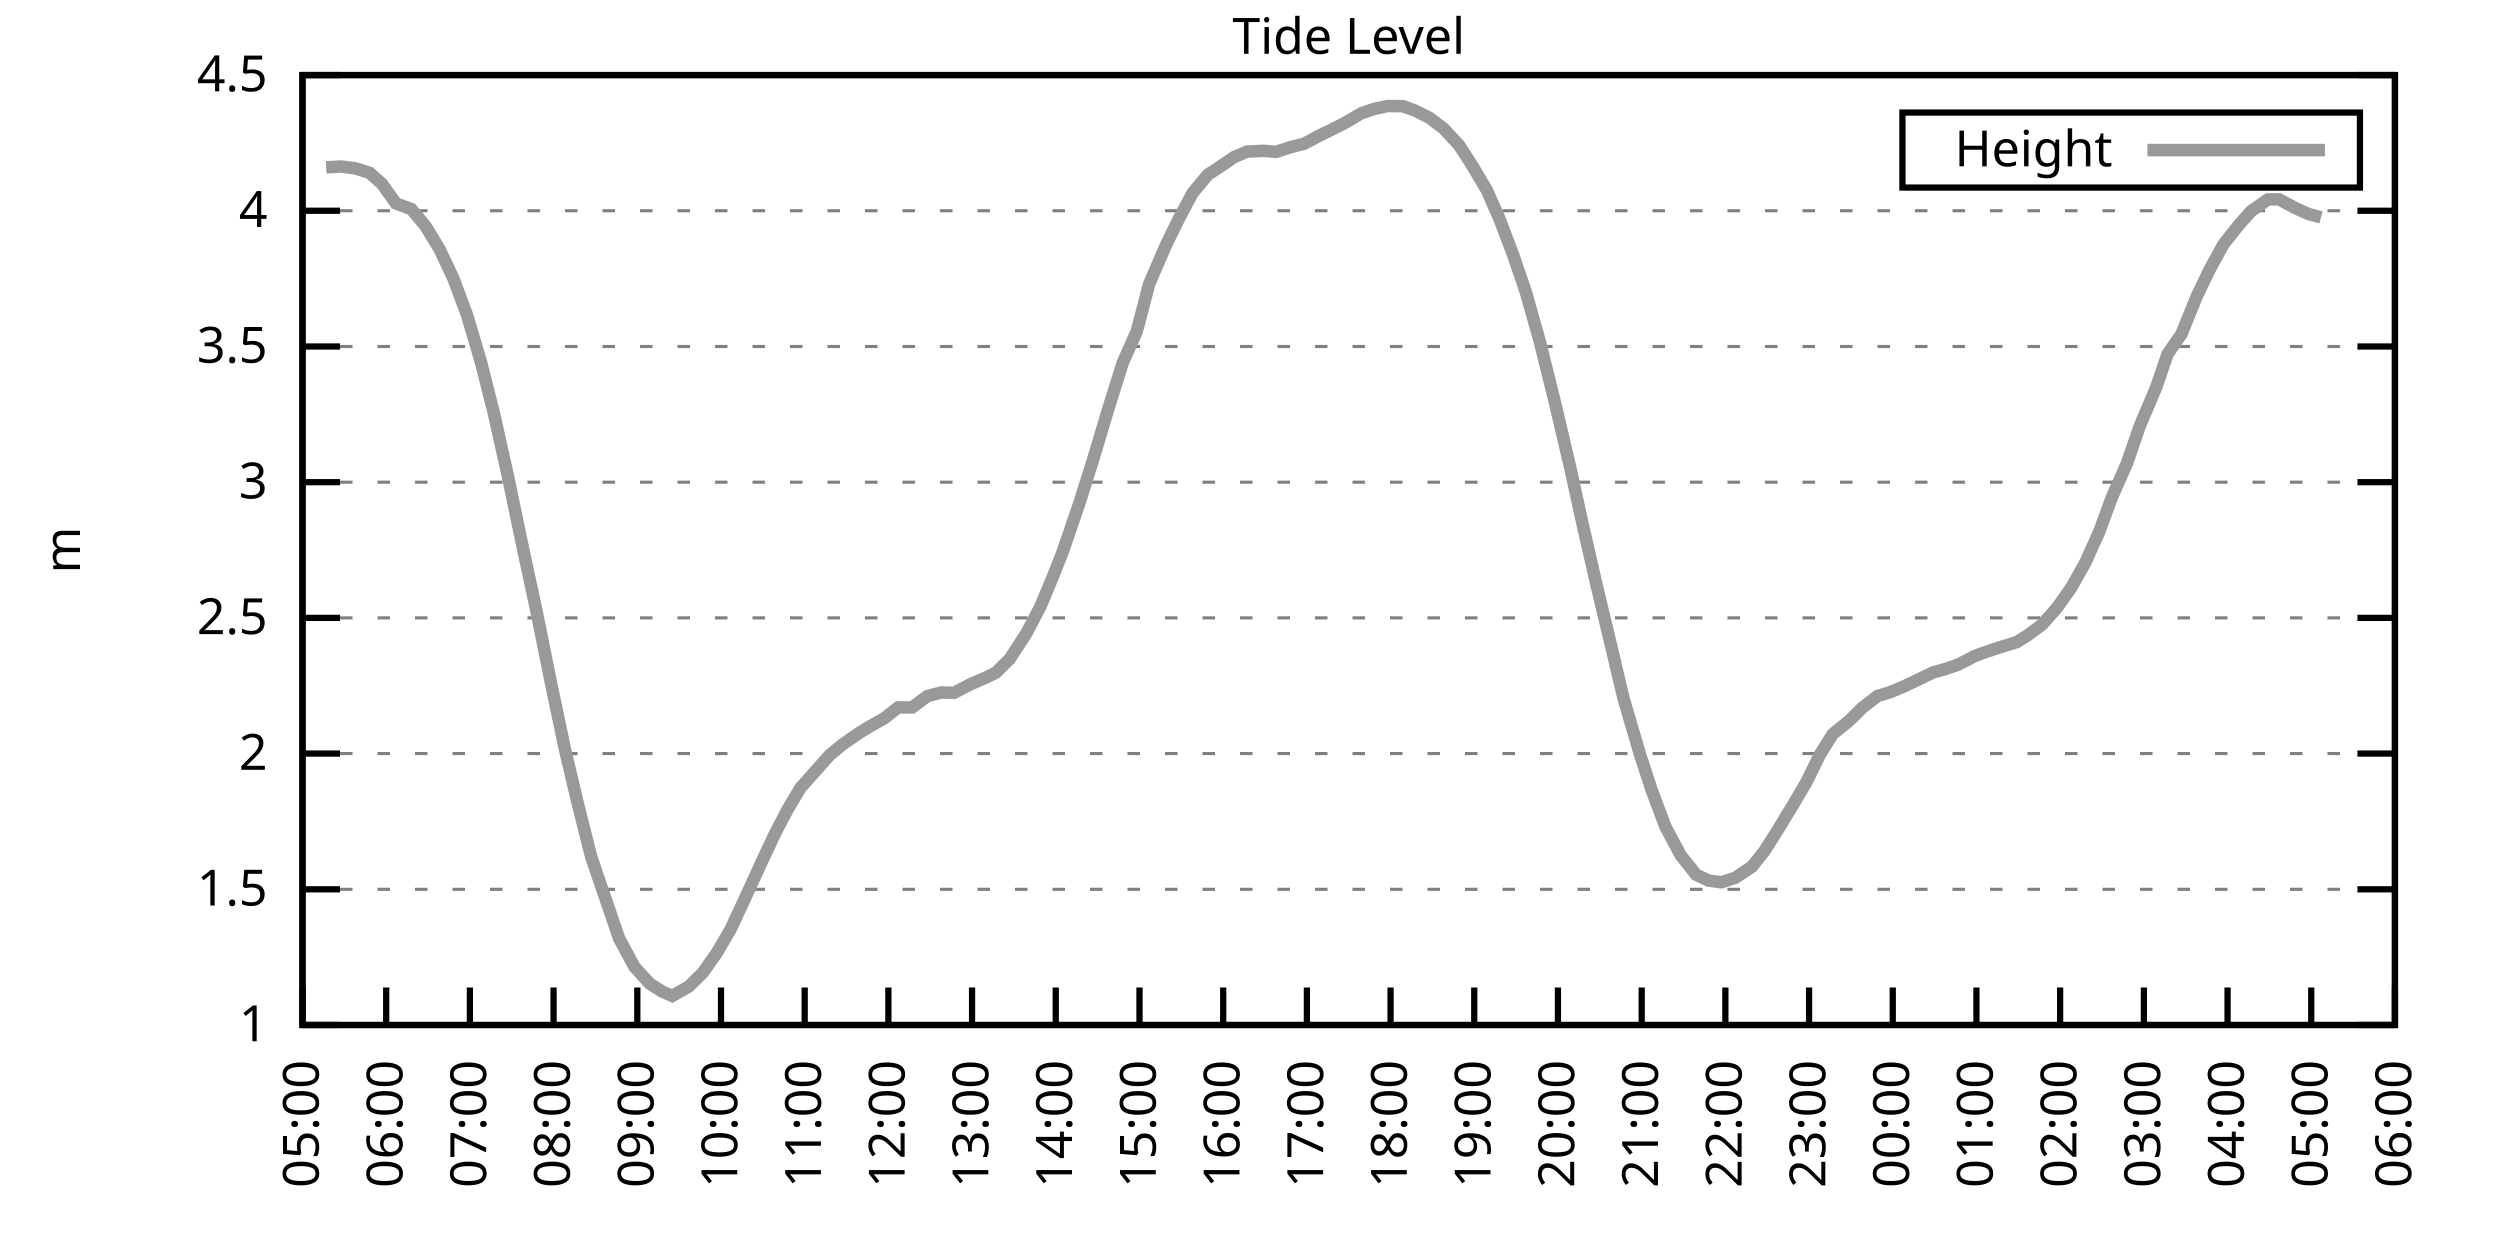
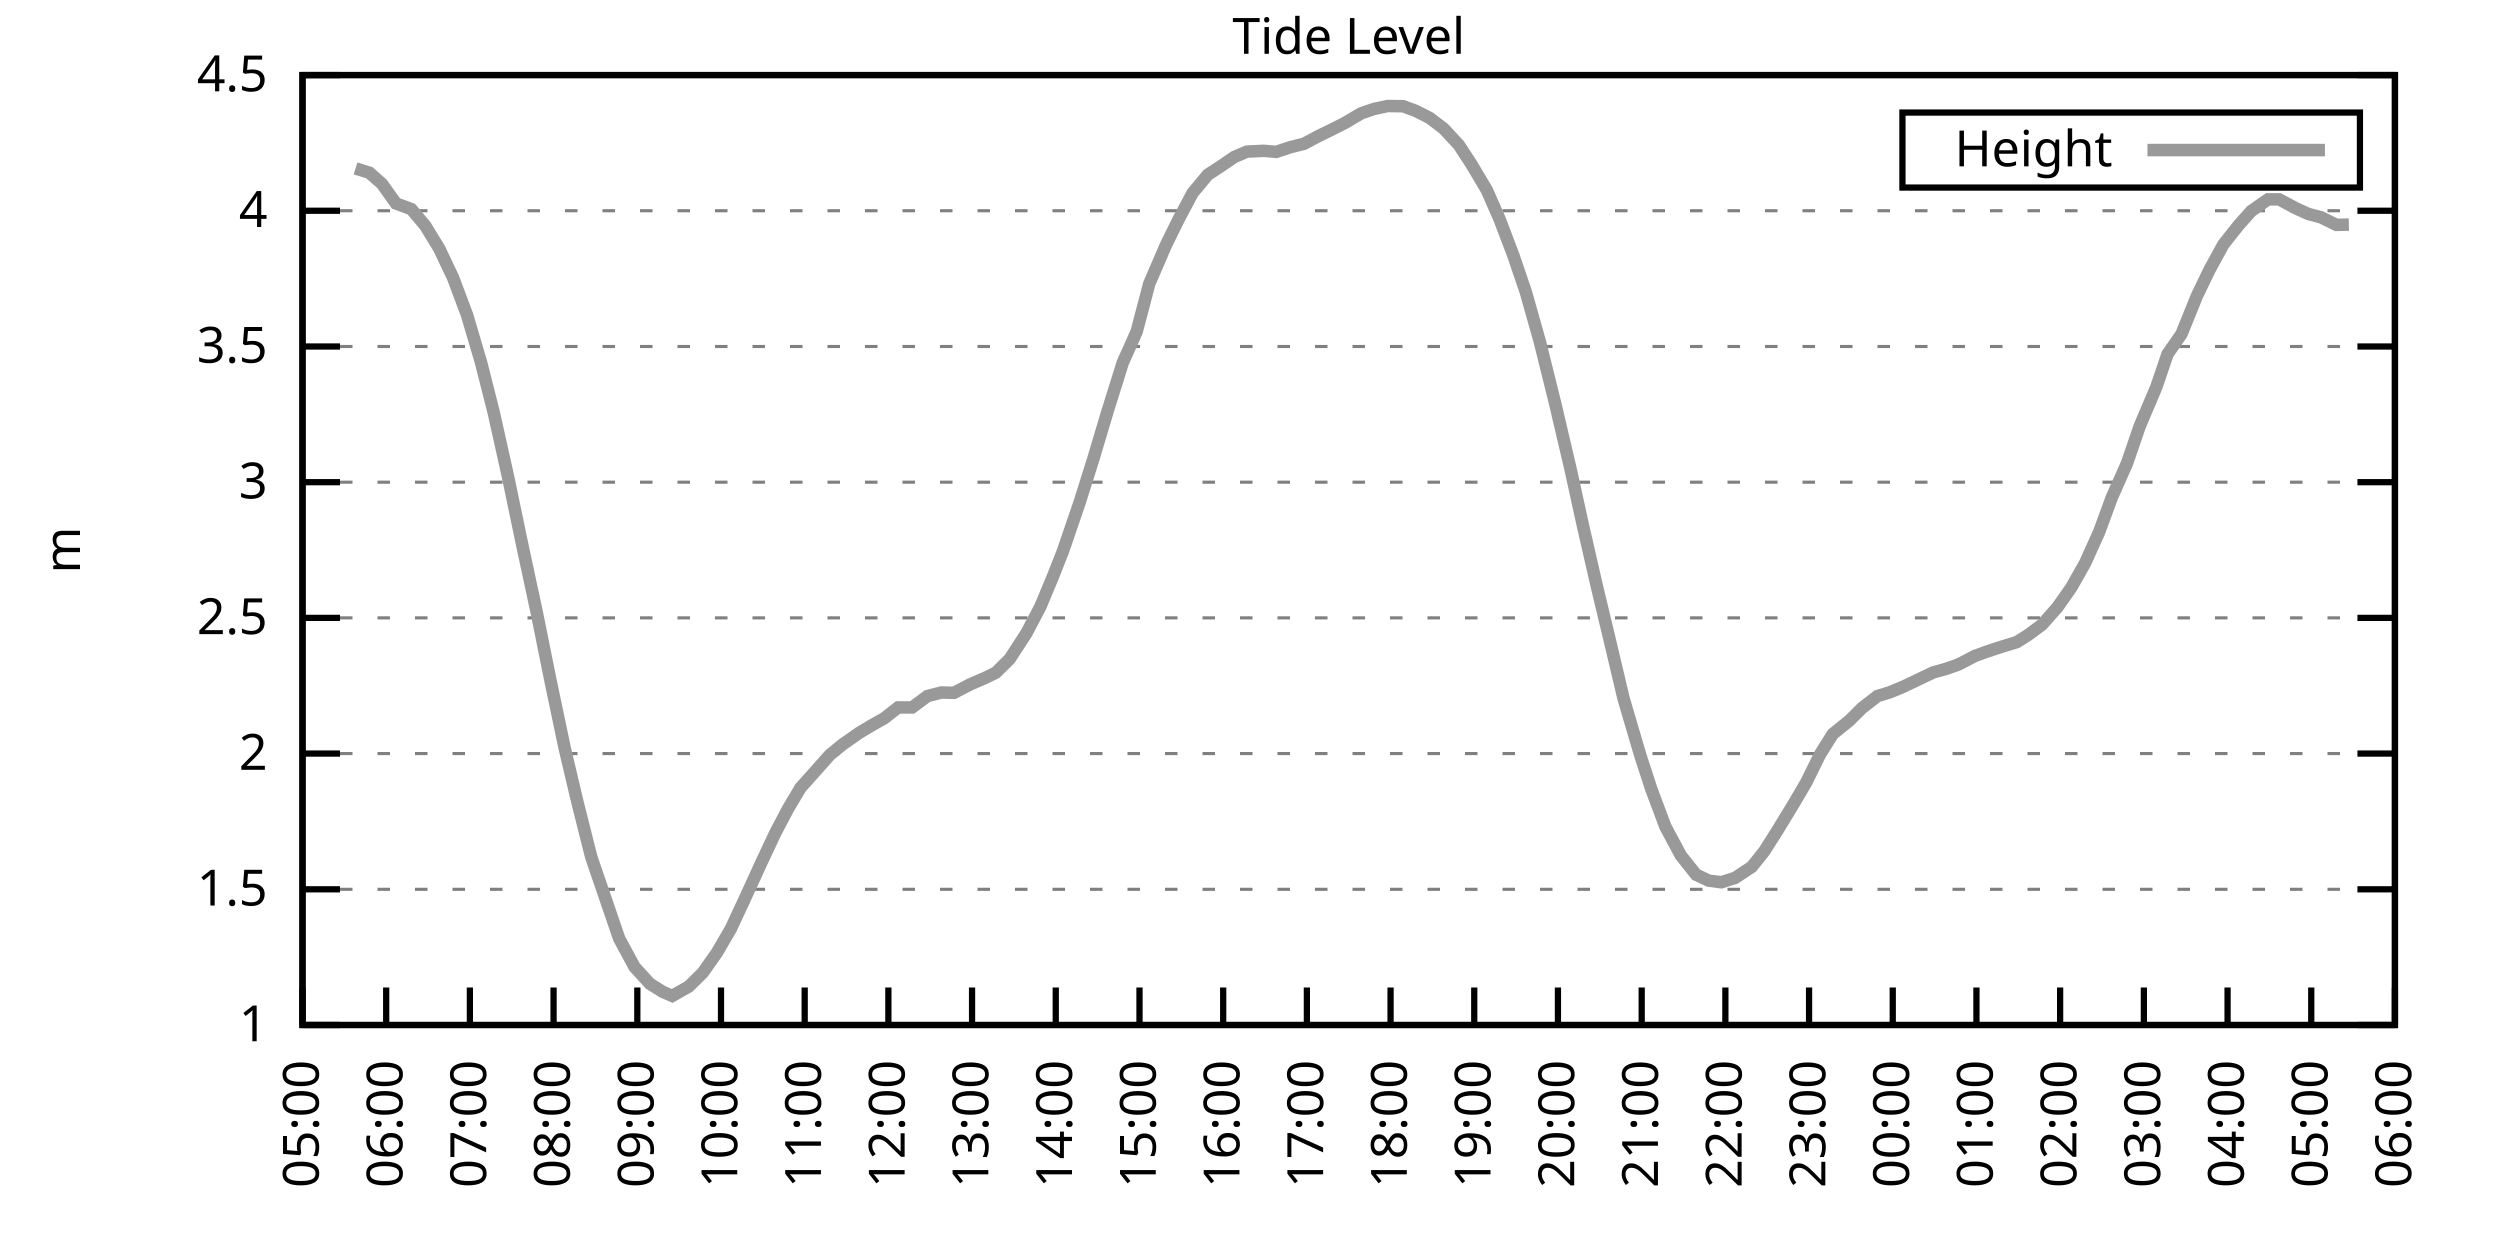
<svg xmlns="http://www.w3.org/2000/svg" xmlns:xlink="http://www.w3.org/1999/xlink" width="400" height="200" viewBox="0 0 400 200">
  <g id="gnuplot_canvas">
    <rect x="0" y="0" width="400" height="200" fill="none" />
    <defs>
      <circle id="gpDot" r="0.5" stroke-width="0.5" stroke="currentColor" />
      <path id="gpPt0" stroke-width="0.333" stroke="currentColor" d="M-1,0 h2 M0,-1 v2" />
      <path id="gpPt1" stroke-width="0.333" stroke="currentColor" d="M-1,-1 L1,1 M1,-1 L-1,1" />
      <path id="gpPt2" stroke-width="0.333" stroke="currentColor" d="M-1,0 L1,0 M0,-1 L0,1 M-1,-1 L1,1 M-1,1 L1,-1" />
      <rect id="gpPt3" stroke-width="0.333" stroke="currentColor" x="-1" y="-1" width="2" height="2" />
      <rect id="gpPt4" stroke-width="0.333" stroke="currentColor" fill="currentColor" x="-1" y="-1" width="2" height="2" />
      <circle id="gpPt5" stroke-width="0.333" stroke="currentColor" cx="0" cy="0" r="1" />
      <use xlink:href="#gpPt5" id="gpPt6" fill="currentColor" stroke="none" />
      <path id="gpPt7" stroke-width="0.333" stroke="currentColor" d="M0,-1.33 L-1.33,0.67 L1.33,0.67 z" />
      <use xlink:href="#gpPt7" id="gpPt8" fill="currentColor" stroke="none" />
      <use xlink:href="#gpPt7" id="gpPt9" stroke="currentColor" transform="rotate(180)" />
      <use xlink:href="#gpPt9" id="gpPt10" fill="currentColor" stroke="none" />
      <use xlink:href="#gpPt3" id="gpPt11" stroke="currentColor" transform="rotate(45)" />
      <use xlink:href="#gpPt11" id="gpPt12" fill="currentColor" stroke="none" />
      <path id="gpPt13" stroke-width="0.333" stroke="currentColor" d="M0,1.330 L1.265,0.411 L0.782,-1.067 L-0.782,-1.076 L-1.265,0.411 z" />
      <use xlink:href="#gpPt13" id="gpPt14" fill="currentColor" stroke="none" />
      <filter id="textbox" filterUnits="objectBoundingBox" x="0" y="0" height="1" width="1">
        <feFlood flood-color="white" flood-opacity="1" result="bgnd" />
        <feComposite in="SourceGraphic" in2="bgnd" operator="atop" />
      </filter>
      <filter id="greybox" filterUnits="objectBoundingBox" x="0" y="0" height="1" width="1">
        <feFlood flood-color="lightgrey" flood-opacity="1" result="grey" />
        <feComposite in="SourceGraphic" in2="grey" operator="atop" />
      </filter>
    </defs>
    <g fill="none" color="white" stroke="currentColor" stroke-width="1.00" stroke-linecap="butt" stroke-linejoin="miter">
</g>
    <g fill="none" color="black" stroke="currentColor" stroke-width="1.00" stroke-linecap="butt" stroke-linejoin="miter">
      <g stroke="none" shape-rendering="crispEdges">
        <polygon fill="rgb(255, 255, 255)" points="48.40,164.00 383.18,164.00 383.18,12.02 48.40,12.02 " />
      </g>
    </g>
    <g fill="none" color="black" stroke="currentColor" stroke-width="1.00" stroke-linecap="butt" stroke-linejoin="miter">
</g>
    <g fill="none" color="black" stroke="black" stroke-width="0.50" stroke-linecap="butt" stroke-linejoin="miter">
</g>
    <g fill="none" color="gray" stroke="currentColor" stroke-width="0.50" stroke-linecap="butt" stroke-linejoin="miter">
      <path stroke="gray" stroke-dasharray="2,4" class="gridline" d="M48.40,164.00 L383.19,164.00  " />
    </g>
    <g fill="none" color="gray" stroke="gray" stroke-width="1.00" stroke-linecap="butt" stroke-linejoin="miter">
</g>
    <g fill="none" color="black" stroke="currentColor" stroke-width="1.00" stroke-linecap="butt" stroke-linejoin="miter">
      <path stroke="black" d="M48.40,164.00 L54.40,164.00 M383.19,164.00 L377.19,164.00  " />
      <g transform="translate(42.80,166.60)" stroke="none" fill="black" font-family="Sans" font-size="8.00" text-anchor="end">
        <text>
          <tspan font-family="Sans"> 1</tspan>
        </text>
      </g>
    </g>
    <g fill="none" color="black" stroke="currentColor" stroke-width="1.00" stroke-linecap="butt" stroke-linejoin="miter">
</g>
    <g fill="none" color="black" stroke="black" stroke-width="0.50" stroke-linecap="butt" stroke-linejoin="miter">
</g>
    <g fill="none" color="gray" stroke="currentColor" stroke-width="0.50" stroke-linecap="butt" stroke-linejoin="miter">
      <path stroke="gray" stroke-dasharray="2,4" class="gridline" d="M48.40,142.29 L383.19,142.29  " />
    </g>
    <g fill="none" color="gray" stroke="gray" stroke-width="1.00" stroke-linecap="butt" stroke-linejoin="miter">
</g>
    <g fill="none" color="black" stroke="currentColor" stroke-width="1.00" stroke-linecap="butt" stroke-linejoin="miter">
      <path stroke="black" d="M48.40,142.29 L54.40,142.29 M383.19,142.29 L377.19,142.29  " />
      <g transform="translate(42.80,144.89)" stroke="none" fill="black" font-family="Sans" font-size="8.00" text-anchor="end">
        <text>
          <tspan font-family="Sans"> 1.5</tspan>
        </text>
      </g>
    </g>
    <g fill="none" color="black" stroke="currentColor" stroke-width="1.00" stroke-linecap="butt" stroke-linejoin="miter">
</g>
    <g fill="none" color="black" stroke="black" stroke-width="0.50" stroke-linecap="butt" stroke-linejoin="miter">
</g>
    <g fill="none" color="gray" stroke="currentColor" stroke-width="0.50" stroke-linecap="butt" stroke-linejoin="miter">
      <path stroke="gray" stroke-dasharray="2,4" class="gridline" d="M48.40,120.57 L383.19,120.57  " />
    </g>
    <g fill="none" color="gray" stroke="gray" stroke-width="1.00" stroke-linecap="butt" stroke-linejoin="miter">
</g>
    <g fill="none" color="black" stroke="currentColor" stroke-width="1.00" stroke-linecap="butt" stroke-linejoin="miter">
      <path stroke="black" d="M48.40,120.57 L54.40,120.57 M383.19,120.57 L377.19,120.57  " />
      <g transform="translate(42.80,123.17)" stroke="none" fill="black" font-family="Sans" font-size="8.00" text-anchor="end">
        <text>
          <tspan font-family="Sans"> 2</tspan>
        </text>
      </g>
    </g>
    <g fill="none" color="black" stroke="currentColor" stroke-width="1.00" stroke-linecap="butt" stroke-linejoin="miter">
</g>
    <g fill="none" color="black" stroke="black" stroke-width="0.50" stroke-linecap="butt" stroke-linejoin="miter">
</g>
    <g fill="none" color="gray" stroke="currentColor" stroke-width="0.50" stroke-linecap="butt" stroke-linejoin="miter">
      <path stroke="gray" stroke-dasharray="2,4" class="gridline" d="M48.40,98.86 L383.19,98.86  " />
    </g>
    <g fill="none" color="gray" stroke="gray" stroke-width="1.00" stroke-linecap="butt" stroke-linejoin="miter">
</g>
    <g fill="none" color="black" stroke="currentColor" stroke-width="1.00" stroke-linecap="butt" stroke-linejoin="miter">
      <path stroke="black" d="M48.40,98.86 L54.40,98.86 M383.19,98.86 L377.19,98.86  " />
      <g transform="translate(42.80,101.46)" stroke="none" fill="black" font-family="Sans" font-size="8.00" text-anchor="end">
        <text>
          <tspan font-family="Sans"> 2.5</tspan>
        </text>
      </g>
    </g>
    <g fill="none" color="black" stroke="currentColor" stroke-width="1.00" stroke-linecap="butt" stroke-linejoin="miter">
</g>
    <g fill="none" color="black" stroke="black" stroke-width="0.50" stroke-linecap="butt" stroke-linejoin="miter">
</g>
    <g fill="none" color="gray" stroke="currentColor" stroke-width="0.50" stroke-linecap="butt" stroke-linejoin="miter">
      <path stroke="gray" stroke-dasharray="2,4" class="gridline" d="M48.40,77.15 L383.19,77.15  " />
    </g>
    <g fill="none" color="gray" stroke="gray" stroke-width="1.00" stroke-linecap="butt" stroke-linejoin="miter">
</g>
    <g fill="none" color="black" stroke="currentColor" stroke-width="1.00" stroke-linecap="butt" stroke-linejoin="miter">
      <path stroke="black" d="M48.40,77.15 L54.40,77.15 M383.19,77.15 L377.19,77.15  " />
      <g transform="translate(42.80,79.75)" stroke="none" fill="black" font-family="Sans" font-size="8.00" text-anchor="end">
        <text>
          <tspan font-family="Sans"> 3</tspan>
        </text>
      </g>
    </g>
    <g fill="none" color="black" stroke="currentColor" stroke-width="1.00" stroke-linecap="butt" stroke-linejoin="miter">
</g>
    <g fill="none" color="black" stroke="black" stroke-width="0.50" stroke-linecap="butt" stroke-linejoin="miter">
</g>
    <g fill="none" color="gray" stroke="currentColor" stroke-width="0.50" stroke-linecap="butt" stroke-linejoin="miter">
      <path stroke="gray" stroke-dasharray="2,4" class="gridline" d="M48.40,55.44 L383.19,55.44  " />
    </g>
    <g fill="none" color="gray" stroke="gray" stroke-width="1.00" stroke-linecap="butt" stroke-linejoin="miter">
</g>
    <g fill="none" color="black" stroke="currentColor" stroke-width="1.00" stroke-linecap="butt" stroke-linejoin="miter">
      <path stroke="black" d="M48.40,55.44 L54.40,55.44 M383.19,55.44 L377.19,55.44  " />
      <g transform="translate(42.80,58.04)" stroke="none" fill="black" font-family="Sans" font-size="8.00" text-anchor="end">
        <text>
          <tspan font-family="Sans"> 3.5</tspan>
        </text>
      </g>
    </g>
    <g fill="none" color="black" stroke="currentColor" stroke-width="1.00" stroke-linecap="butt" stroke-linejoin="miter">
</g>
    <g fill="none" color="black" stroke="black" stroke-width="0.50" stroke-linecap="butt" stroke-linejoin="miter">
</g>
    <g fill="none" color="gray" stroke="currentColor" stroke-width="0.50" stroke-linecap="butt" stroke-linejoin="miter">
      <path stroke="gray" stroke-dasharray="2,4" class="gridline" d="M48.40,33.72 L383.19,33.72  " />
    </g>
    <g fill="none" color="gray" stroke="gray" stroke-width="1.00" stroke-linecap="butt" stroke-linejoin="miter">
</g>
    <g fill="none" color="black" stroke="currentColor" stroke-width="1.00" stroke-linecap="butt" stroke-linejoin="miter">
      <path stroke="black" d="M48.40,33.72 L54.40,33.72 M383.19,33.72 L377.19,33.72  " />
      <g transform="translate(42.80,36.32)" stroke="none" fill="black" font-family="Sans" font-size="8.00" text-anchor="end">
        <text>
          <tspan font-family="Sans"> 4</tspan>
        </text>
      </g>
    </g>
    <g fill="none" color="black" stroke="currentColor" stroke-width="1.00" stroke-linecap="butt" stroke-linejoin="miter">
</g>
    <g fill="none" color="black" stroke="black" stroke-width="0.50" stroke-linecap="butt" stroke-linejoin="miter">
</g>
    <g fill="none" color="gray" stroke="currentColor" stroke-width="0.50" stroke-linecap="butt" stroke-linejoin="miter">
      <path stroke="gray" stroke-dasharray="2,4" class="gridline" d="M48.40,12.01 L383.19,12.01  " />
    </g>
    <g fill="none" color="gray" stroke="gray" stroke-width="1.00" stroke-linecap="butt" stroke-linejoin="miter">
</g>
    <g fill="none" color="black" stroke="currentColor" stroke-width="1.00" stroke-linecap="butt" stroke-linejoin="miter">
      <path stroke="black" d="M48.40,12.01 L54.40,12.01 M383.19,12.01 L377.19,12.01  " />
      <g transform="translate(42.80,14.61)" stroke="none" fill="black" font-family="Sans" font-size="8.00" text-anchor="end">
        <text>
          <tspan font-family="Sans"> 4.5</tspan>
        </text>
      </g>
    </g>
    <g fill="none" color="black" stroke="currentColor" stroke-width="1.00" stroke-linecap="butt" stroke-linejoin="miter">
      <path stroke="black" d="M48.40,164.00 L48.40,158.00  " />
      <g transform="translate(51.00,169.60) rotate(270.00)" stroke="none" fill="black" font-family="Sans" font-size="8.00" text-anchor="end">
        <text>
          <tspan font-family="Sans">05:00</tspan>
        </text>
      </g>
    </g>
    <g fill="none" color="black" stroke="currentColor" stroke-width="1.00" stroke-linecap="butt" stroke-linejoin="miter">
      <path stroke="black" d="M61.79,164.00 L61.79,158.00  " />
      <g transform="translate(64.39,169.60) rotate(270.00)" stroke="none" fill="black" font-family="Sans" font-size="8.00" text-anchor="end">
        <text>
          <tspan font-family="Sans">06:00</tspan>
        </text>
      </g>
    </g>
    <g fill="none" color="black" stroke="currentColor" stroke-width="1.00" stroke-linecap="butt" stroke-linejoin="miter">
      <path stroke="black" d="M75.18,164.00 L75.18,158.00  " />
      <g transform="translate(77.78,169.60) rotate(270.00)" stroke="none" fill="black" font-family="Sans" font-size="8.00" text-anchor="end">
        <text>
          <tspan font-family="Sans">07:00</tspan>
        </text>
      </g>
    </g>
    <g fill="none" color="black" stroke="currentColor" stroke-width="1.00" stroke-linecap="butt" stroke-linejoin="miter">
      <path stroke="black" d="M88.57,164.00 L88.57,158.00  " />
      <g transform="translate(91.17,169.60) rotate(270.00)" stroke="none" fill="black" font-family="Sans" font-size="8.00" text-anchor="end">
        <text>
          <tspan font-family="Sans">08:00</tspan>
        </text>
      </g>
    </g>
    <g fill="none" color="black" stroke="currentColor" stroke-width="1.00" stroke-linecap="butt" stroke-linejoin="miter">
      <path stroke="black" d="M101.97,164.00 L101.97,158.00  " />
      <g transform="translate(104.57,169.60) rotate(270.00)" stroke="none" fill="black" font-family="Sans" font-size="8.00" text-anchor="end">
        <text>
          <tspan font-family="Sans">09:00</tspan>
        </text>
      </g>
    </g>
    <g fill="none" color="black" stroke="currentColor" stroke-width="1.00" stroke-linecap="butt" stroke-linejoin="miter">
      <path stroke="black" d="M115.36,164.00 L115.36,158.00  " />
      <g transform="translate(117.96,169.60) rotate(270.00)" stroke="none" fill="black" font-family="Sans" font-size="8.00" text-anchor="end">
        <text>
          <tspan font-family="Sans">10:00</tspan>
        </text>
      </g>
    </g>
    <g fill="none" color="black" stroke="currentColor" stroke-width="1.00" stroke-linecap="butt" stroke-linejoin="miter">
      <path stroke="black" d="M128.75,164.00 L128.75,158.00  " />
      <g transform="translate(131.35,169.60) rotate(270.00)" stroke="none" fill="black" font-family="Sans" font-size="8.00" text-anchor="end">
        <text>
          <tspan font-family="Sans">11:00</tspan>
        </text>
      </g>
    </g>
    <g fill="none" color="black" stroke="currentColor" stroke-width="1.00" stroke-linecap="butt" stroke-linejoin="miter">
      <path stroke="black" d="M142.14,164.00 L142.14,158.00  " />
      <g transform="translate(144.74,169.60) rotate(270.00)" stroke="none" fill="black" font-family="Sans" font-size="8.00" text-anchor="end">
        <text>
          <tspan font-family="Sans">12:00</tspan>
        </text>
      </g>
    </g>
    <g fill="none" color="black" stroke="currentColor" stroke-width="1.00" stroke-linecap="butt" stroke-linejoin="miter">
      <path stroke="black" d="M155.53,164.00 L155.53,158.00  " />
      <g transform="translate(158.13,169.60) rotate(270.00)" stroke="none" fill="black" font-family="Sans" font-size="8.00" text-anchor="end">
        <text>
          <tspan font-family="Sans">13:00</tspan>
        </text>
      </g>
    </g>
    <g fill="none" color="black" stroke="currentColor" stroke-width="1.00" stroke-linecap="butt" stroke-linejoin="miter">
      <path stroke="black" d="M168.92,164.00 L168.92,158.00  " />
      <g transform="translate(171.52,169.60) rotate(270.00)" stroke="none" fill="black" font-family="Sans" font-size="8.00" text-anchor="end">
        <text>
          <tspan font-family="Sans">14:00</tspan>
        </text>
      </g>
    </g>
    <g fill="none" color="black" stroke="currentColor" stroke-width="1.00" stroke-linecap="butt" stroke-linejoin="miter">
      <path stroke="black" d="M182.32,164.00 L182.32,158.00  " />
      <g transform="translate(184.92,169.60) rotate(270.00)" stroke="none" fill="black" font-family="Sans" font-size="8.00" text-anchor="end">
        <text>
          <tspan font-family="Sans">15:00</tspan>
        </text>
      </g>
    </g>
    <g fill="none" color="black" stroke="currentColor" stroke-width="1.00" stroke-linecap="butt" stroke-linejoin="miter">
      <path stroke="black" d="M195.71,164.00 L195.71,158.00  " />
      <g transform="translate(198.31,169.60) rotate(270.00)" stroke="none" fill="black" font-family="Sans" font-size="8.00" text-anchor="end">
        <text>
          <tspan font-family="Sans">16:00</tspan>
        </text>
      </g>
    </g>
    <g fill="none" color="black" stroke="currentColor" stroke-width="1.00" stroke-linecap="butt" stroke-linejoin="miter">
      <path stroke="black" d="M209.10,164.00 L209.10,158.00  " />
      <g transform="translate(211.70,169.60) rotate(270.00)" stroke="none" fill="black" font-family="Sans" font-size="8.00" text-anchor="end">
        <text>
          <tspan font-family="Sans">17:00</tspan>
        </text>
      </g>
    </g>
    <g fill="none" color="black" stroke="currentColor" stroke-width="1.00" stroke-linecap="butt" stroke-linejoin="miter">
      <path stroke="black" d="M222.49,164.00 L222.49,158.00  " />
      <g transform="translate(225.09,169.60) rotate(270.00)" stroke="none" fill="black" font-family="Sans" font-size="8.00" text-anchor="end">
        <text>
          <tspan font-family="Sans">18:00</tspan>
        </text>
      </g>
    </g>
    <g fill="none" color="black" stroke="currentColor" stroke-width="1.00" stroke-linecap="butt" stroke-linejoin="miter">
      <path stroke="black" d="M235.88,164.00 L235.88,158.00  " />
      <g transform="translate(238.48,169.60) rotate(270.00)" stroke="none" fill="black" font-family="Sans" font-size="8.00" text-anchor="end">
        <text>
          <tspan font-family="Sans">19:00</tspan>
        </text>
      </g>
    </g>
    <g fill="none" color="black" stroke="currentColor" stroke-width="1.00" stroke-linecap="butt" stroke-linejoin="miter">
      <path stroke="black" d="M249.27,164.00 L249.27,158.00  " />
      <g transform="translate(251.87,169.60) rotate(270.00)" stroke="none" fill="black" font-family="Sans" font-size="8.00" text-anchor="end">
        <text>
          <tspan font-family="Sans">20:00</tspan>
        </text>
      </g>
    </g>
    <g fill="none" color="black" stroke="currentColor" stroke-width="1.00" stroke-linecap="butt" stroke-linejoin="miter">
      <path stroke="black" d="M262.67,164.00 L262.67,158.00  " />
      <g transform="translate(265.27,169.60) rotate(270.00)" stroke="none" fill="black" font-family="Sans" font-size="8.00" text-anchor="end">
        <text>
          <tspan font-family="Sans">21:00</tspan>
        </text>
      </g>
    </g>
    <g fill="none" color="black" stroke="currentColor" stroke-width="1.00" stroke-linecap="butt" stroke-linejoin="miter">
      <path stroke="black" d="M276.06,164.00 L276.06,158.00  " />
      <g transform="translate(278.66,169.60) rotate(270.00)" stroke="none" fill="black" font-family="Sans" font-size="8.00" text-anchor="end">
        <text>
          <tspan font-family="Sans">22:00</tspan>
        </text>
      </g>
    </g>
    <g fill="none" color="black" stroke="currentColor" stroke-width="1.00" stroke-linecap="butt" stroke-linejoin="miter">
      <path stroke="black" d="M289.45,164.00 L289.45,158.00  " />
      <g transform="translate(292.05,169.60) rotate(270.00)" stroke="none" fill="black" font-family="Sans" font-size="8.00" text-anchor="end">
        <text>
          <tspan font-family="Sans">23:00</tspan>
        </text>
      </g>
    </g>
    <g fill="none" color="black" stroke="currentColor" stroke-width="1.00" stroke-linecap="butt" stroke-linejoin="miter">
      <path stroke="black" d="M302.84,164.00 L302.84,158.00  " />
      <g transform="translate(305.44,169.60) rotate(270.00)" stroke="none" fill="black" font-family="Sans" font-size="8.00" text-anchor="end">
        <text>
          <tspan font-family="Sans">00:00</tspan>
        </text>
      </g>
    </g>
    <g fill="none" color="black" stroke="currentColor" stroke-width="1.00" stroke-linecap="butt" stroke-linejoin="miter">
      <path stroke="black" d="M316.23,164.00 L316.23,158.00  " />
      <g transform="translate(318.83,169.60) rotate(270.00)" stroke="none" fill="black" font-family="Sans" font-size="8.00" text-anchor="end">
        <text>
          <tspan font-family="Sans">01:00</tspan>
        </text>
      </g>
    </g>
    <g fill="none" color="black" stroke="currentColor" stroke-width="1.00" stroke-linecap="butt" stroke-linejoin="miter">
      <path stroke="black" d="M329.62,164.00 L329.62,158.00  " />
      <g transform="translate(332.22,169.60) rotate(270.00)" stroke="none" fill="black" font-family="Sans" font-size="8.00" text-anchor="end">
        <text>
          <tspan font-family="Sans">02:00</tspan>
        </text>
      </g>
    </g>
    <g fill="none" color="black" stroke="currentColor" stroke-width="1.00" stroke-linecap="butt" stroke-linejoin="miter">
      <path stroke="black" d="M343.02,164.00 L343.02,158.00  " />
      <g transform="translate(345.62,169.60) rotate(270.00)" stroke="none" fill="black" font-family="Sans" font-size="8.00" text-anchor="end">
        <text>
          <tspan font-family="Sans">03:00</tspan>
        </text>
      </g>
    </g>
    <g fill="none" color="black" stroke="currentColor" stroke-width="1.00" stroke-linecap="butt" stroke-linejoin="miter">
      <path stroke="black" d="M356.41,164.00 L356.41,158.00  " />
      <g transform="translate(359.01,169.60) rotate(270.00)" stroke="none" fill="black" font-family="Sans" font-size="8.00" text-anchor="end">
        <text>
          <tspan font-family="Sans">04:00</tspan>
        </text>
      </g>
    </g>
    <g fill="none" color="black" stroke="currentColor" stroke-width="1.00" stroke-linecap="butt" stroke-linejoin="miter">
      <path stroke="black" d="M369.80,164.00 L369.80,158.00  " />
      <g transform="translate(372.40,169.60) rotate(270.00)" stroke="none" fill="black" font-family="Sans" font-size="8.00" text-anchor="end">
        <text>
          <tspan font-family="Sans">05:00</tspan>
        </text>
      </g>
    </g>
    <g fill="none" color="black" stroke="currentColor" stroke-width="1.00" stroke-linecap="butt" stroke-linejoin="miter">
      <path stroke="black" d="M383.19,164.00 L383.19,158.00  " />
      <g transform="translate(385.79,169.60) rotate(270.00)" stroke="none" fill="black" font-family="Sans" font-size="8.00" text-anchor="end">
        <text>
          <tspan font-family="Sans">06:00</tspan>
        </text>
      </g>
    </g>
    <g fill="none" color="black" stroke="currentColor" stroke-width="1.00" stroke-linecap="butt" stroke-linejoin="miter">
</g>
    <g fill="none" color="black" stroke="currentColor" stroke-width="1.00" stroke-linecap="butt" stroke-linejoin="miter">
      <path stroke="black" d="M48.40,12.01 L48.40,164.00 L383.19,164.00 L383.19,12.01 L48.40,12.01 Z  " />
    </g>
    <g fill="none" color="black" stroke="currentColor" stroke-width="1.00" stroke-linecap="butt" stroke-linejoin="miter">
</g>
    <g fill="none" color="black" stroke="currentColor" stroke-width="1.00" stroke-linecap="butt" stroke-linejoin="miter">
      <path stroke="black" d="M304.39,30.01 L304.39,18.01 L377.59,18.01 L377.59,30.01 L304.39,30.01 Z  " />
    </g>
    <g id="Tide_level_plot_1">
      <g fill="none" color="white" stroke="black" stroke-width="2.00" stroke-linecap="butt" stroke-linejoin="miter">
</g>
      <g fill="none" color="black" stroke="currentColor" stroke-width="2.00" stroke-linecap="butt" stroke-linejoin="miter">
        <g transform="translate(337.99,26.61)" stroke="none" fill="black" font-family="Sans" font-size="8.00" text-anchor="end">
          <text>
            <tspan font-family="Sans">Height</tspan>
          </text>
        </g>
      </g>
      <g fill="none" color="black" stroke="currentColor" stroke-width="2.00" stroke-linecap="butt" stroke-linejoin="miter">
-         <path stroke="rgb(153, 153, 153)" d="M343.59,24.01 L371.99,24.01 M52.19,26.77 L54.65,26.64 L56.88,26.95 L59.11,27.64 L61.12,29.42 L63.35,32.55   L65.81,33.46 L68.04,36.11 L70.27,39.76 L72.50,44.45 L74.74,50.44 L76.97,58.00 L78.98,65.94 L81.21,75.93   L83.66,87.66 L85.90,98.08 L88.13,109.15 L90.36,119.75 L92.37,128.26 L94.60,137.12 L99.06,150.15 L101.52,154.71   L103.98,157.40 L105.98,158.66 L107.55,159.35 L110.22,157.83 L112.46,155.62 L114.69,152.45 L116.92,148.63 L119.15,143.85   L121.83,137.99 L124.06,133.25 L126.07,129.43 L128.08,126.05 L130.76,123.05 L132.77,120.79 L134.78,119.14 L137.45,117.27   L139.46,116.06 L141.47,114.93 L143.70,113.19 L145.94,113.19 L148.39,111.37 L150.62,110.80 L152.63,110.85 L155.31,109.46   L157.54,108.50 L159.33,107.63 L161.56,105.42 L164.24,101.29 L166.47,97.04 L168.48,92.22 L170.04,88.27 L172.72,80.45   L174.95,73.37 L177.18,65.90 L179.64,58.04 L181.87,53.05 L183.88,45.40 L186.56,39.19 L188.57,35.11 L190.80,30.90   L193.25,27.95 L195.26,26.64 L197.49,25.12 L199.50,24.26 L202.18,24.13 L204.19,24.30 L206.42,23.56 L208.65,23.00   L211.11,21.69 L212.89,20.83 L215.13,19.70 L217.80,18.13 L219.81,17.44 L222.04,16.96 L224.50,17.00 L226.51,17.74   L228.74,18.87 L230.97,20.56 L233.43,23.21 L235.44,26.30 L237.89,30.42 L239.90,34.98 L242.13,40.84 L244.14,46.75   L246.37,54.65 L248.83,64.56 L251.28,75.02 L253.29,84.18 L255.52,93.91 L257.76,103.25 L259.76,111.72 L262.44,120.83   L264.23,126.31 L266.46,132.26 L268.92,136.86 L271.37,139.94 L273.38,140.90 L275.39,141.16 L277.62,140.46 L280.30,138.68   L282.31,136.16 L284.32,132.99 L286.99,128.61 L289.00,125.18 L291.23,120.66 L293.24,117.45 L295.92,115.28 L297.93,113.28   L300.39,111.37 L302.39,110.76 L304.40,109.93 L309.31,107.59 L311.32,107.03 L313.33,106.33 L316.01,104.94 L317.79,104.29   L320.03,103.55 L322.70,102.73 L324.49,101.60 L326.72,99.95 L329.18,97.17 L331.41,94.00 L333.64,90.05 L335.87,85.10   L337.88,79.62 L340.34,74.07 L342.35,68.20 L345.02,61.91 L346.81,56.65 L349.04,53.44 L351.50,47.36 L353.51,43.19   L355.74,39.11 L358.19,36.02 L360.20,33.77 L362.88,31.90 L364.66,31.90 L367.34,33.33 L369.35,34.24 L371.36,34.77    " />
+         <path stroke="rgb(153, 153, 153)" d="M343.59,24.01 L371.99,24.01 M56.88,26.95 L59.11,27.64 L61.12,29.42 L63.35,32.55 L65.81,33.46 L68.04,36.11   L70.27,39.76 L72.50,44.45 L74.74,50.44 L76.97,58.00 L78.98,65.94 L81.21,75.93 L83.66,87.66 L85.90,98.08   L88.13,109.15 L90.36,119.75 L92.37,128.26 L94.60,137.12 L99.06,150.15 L101.52,154.71 L103.98,157.40 L105.98,158.66   L107.55,159.35 L110.22,157.83 L112.46,155.62 L114.69,152.45 L116.92,148.63 L119.15,143.85 L121.83,137.99 L124.06,133.25   L126.07,129.43 L128.08,126.05 L130.76,123.05 L132.77,120.79 L134.78,119.14 L137.45,117.27 L139.46,116.06 L141.47,114.93   L143.70,113.19 L145.94,113.19 L148.39,111.37 L150.62,110.80 L152.63,110.85 L155.31,109.46 L157.54,108.50 L159.33,107.63   L161.56,105.42 L164.24,101.29 L166.47,97.04 L168.48,92.22 L170.04,88.27 L172.72,80.45 L174.95,73.37 L177.18,65.90   L179.64,58.04 L181.87,53.05 L183.88,45.40 L186.56,39.19 L188.57,35.11 L190.80,30.90 L193.25,27.95 L195.26,26.64   L197.49,25.12 L199.50,24.26 L202.18,24.13 L204.19,24.30 L206.42,23.56 L208.65,23.00 L211.11,21.69 L212.89,20.83   L215.13,19.70 L217.80,18.13 L219.81,17.44 L222.04,16.96 L224.50,17.00 L226.51,17.74 L228.74,18.87 L230.97,20.56   L233.43,23.21 L235.44,26.30 L237.89,30.42 L239.90,34.98 L242.13,40.84 L244.14,46.75 L246.37,54.65 L248.83,64.56   L251.28,75.02 L253.29,84.18 L255.52,93.91 L257.76,103.25 L259.76,111.72 L262.44,120.83 L264.23,126.31 L266.46,132.26   L268.92,136.86 L271.37,139.94 L273.38,140.90 L275.39,141.16 L277.62,140.46 L280.30,138.68 L282.31,136.16 L284.32,132.99   L286.99,128.61 L289.00,125.18 L291.23,120.66 L293.24,117.45 L295.92,115.28 L297.93,113.28 L300.39,111.37 L302.39,110.76   L304.40,109.93 L309.31,107.59 L311.32,107.03 L313.33,106.33 L316.01,104.94 L317.79,104.29 L320.03,103.55 L322.70,102.73   L324.49,101.60 L326.72,99.95 L329.18,97.17 L331.41,94.00 L333.64,90.05 L335.87,85.10 L337.88,79.62 L340.34,74.07   L342.35,68.20 L345.02,61.91 L346.81,56.65 L349.04,53.44 L351.50,47.36 L353.51,43.19 L355.74,39.11 L358.19,36.02   L360.20,33.77 L362.88,31.90 L364.66,31.90 L367.34,33.33 L369.35,34.24 L371.36,34.77 L373.82,35.98 L375.82,35.94    " />
      </g>
    </g>
    <g fill="none" color="black" stroke="currentColor" stroke-width="2.00" stroke-linecap="butt" stroke-linejoin="miter">
</g>
    <g fill="none" color="black" stroke="black" stroke-width="1.00" stroke-linecap="butt" stroke-linejoin="miter">
</g>
    <g fill="none" color="black" stroke="currentColor" stroke-width="1.00" stroke-linecap="butt" stroke-linejoin="miter">
      <path stroke="black" d="M48.40,12.01 L48.40,164.00 L383.19,164.00 L383.19,12.01 L48.40,12.01 Z  " />
      <g transform="translate(12.80,88.01) rotate(270.00)" stroke="none" fill="black" font-family="Sans" font-size="8.00" text-anchor="middle">
        <text>
          <tspan font-family="Sans">m</tspan>
        </text>
      </g>
    </g>
    <g fill="none" color="black" stroke="currentColor" stroke-width="1.00" stroke-linecap="butt" stroke-linejoin="miter">
</g>
    <g fill="none" color="black" stroke="currentColor" stroke-width="1.00" stroke-linecap="butt" stroke-linejoin="miter">
      <g transform="translate(215.79,8.61)" stroke="none" fill="black" font-family="Sans" font-size="8.00" text-anchor="middle">
        <text>
          <tspan font-family="Sans">Tide Level</tspan>
        </text>
      </g>
    </g>
    <g fill="none" color="black" stroke="currentColor" stroke-width="1.00" stroke-linecap="butt" stroke-linejoin="miter">
</g>
  </g>
</svg>
